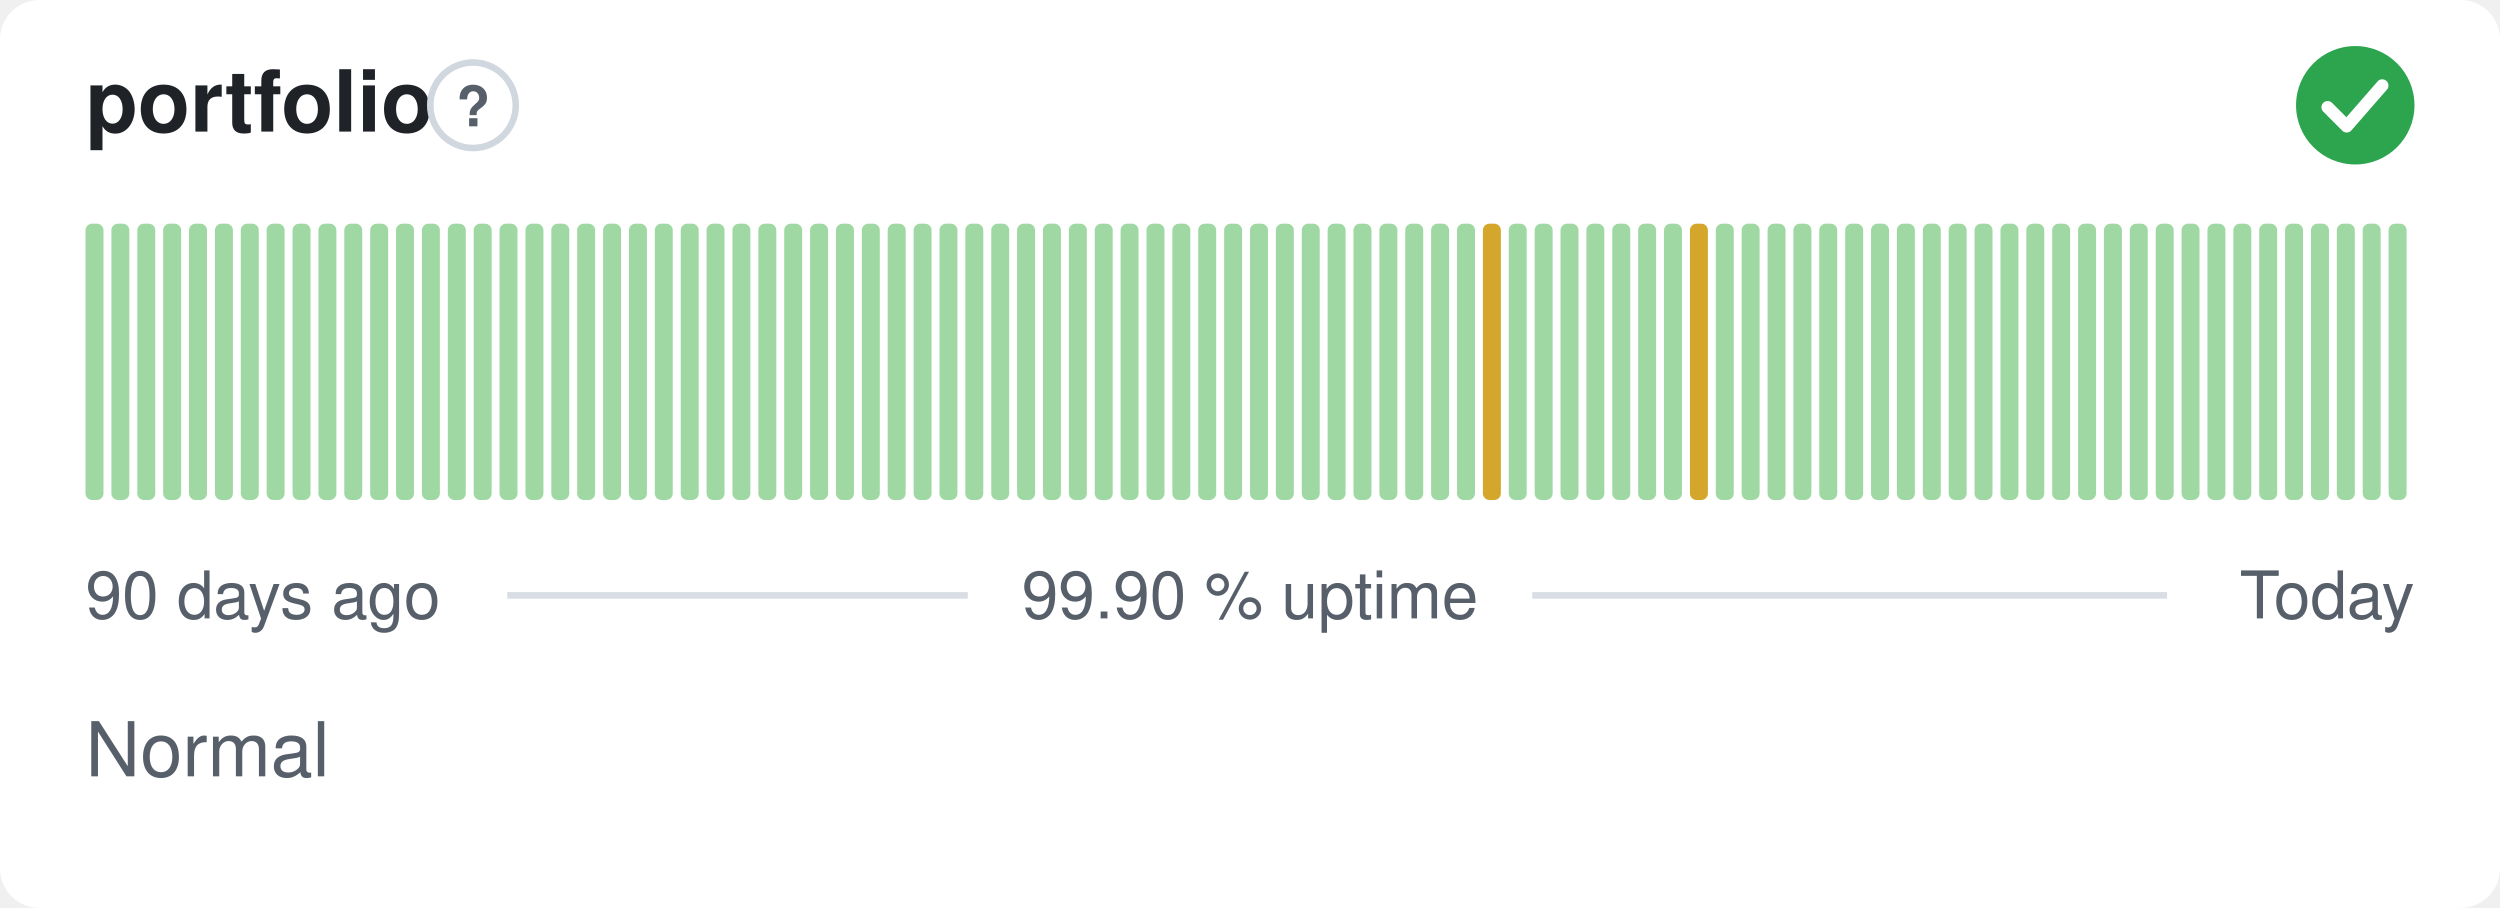
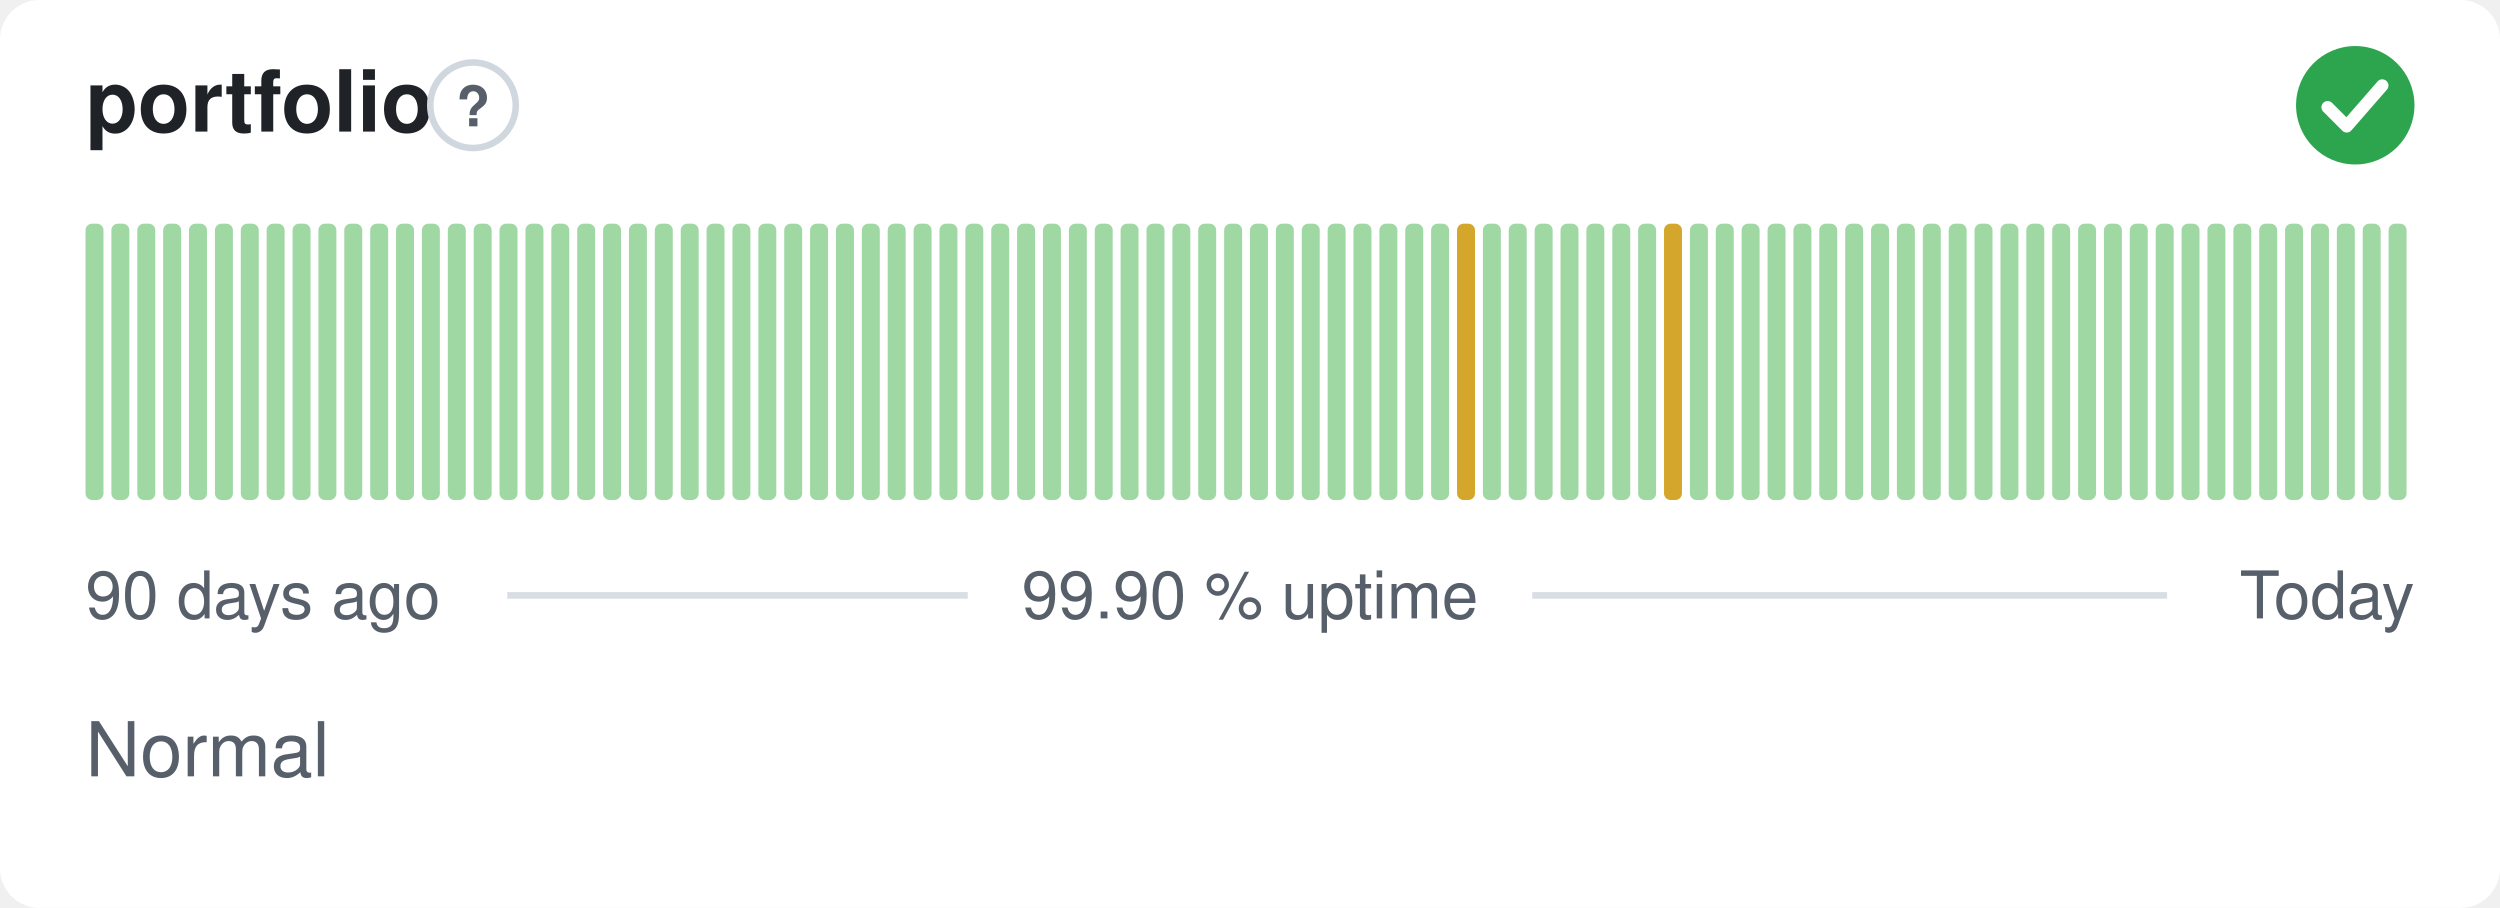
<svg xmlns="http://www.w3.org/2000/svg" width="380" height="138" viewBox="0 0 380 138" role="img" aria-label="portfolio: Normal, 99.90 % uptime over the last 90 days" font-family="-apple-system,BlinkMacSystemFont,'Segoe UI',Helvetica,Arial,sans-serif">
  <style>
    @media (prefers-color-scheme: dark) {
      .bg { fill: #0d1117 }
      .title { fill: #e6edf3 }
      .muted { fill: #8b949e }
      .hint { stroke: #30363d }
      .rule { stroke: #30363d }
      .nodata { fill: #21262d }
    }
  </style>
  <rect class="bg" width="380" height="138" rx="6" fill="#ffffff" />
  <text class="title" x="13" y="20" font-size="13" font-weight="600" fill="#1f2328">portfolio</text>
  <circle class="hint" cx="71.9" cy="16" r="6.5" fill="none" stroke="#d0d7de" stroke-width="1" />
  <text class="muted" x="71.9" y="19.2" text-anchor="middle" font-size="8.5" font-weight="700" fill="#57606a">?</text>
  <circle cx="358" cy="16" r="9" fill="#2da44e" />
  <path d="M353.80 16.30l2.90 2.90 5.40 -6.20" fill="none" stroke="#fff" stroke-width="1.89" stroke-linecap="round" stroke-linejoin="round" />
  <rect x="13.00" y="34.00" width="2.73" height="42.00" rx="1" fill="#9fd8a3" />
  <rect x="16.93" y="34.00" width="2.73" height="42.00" rx="1" fill="#9fd8a3" />
  <rect x="20.87" y="34.00" width="2.73" height="42.00" rx="1" fill="#9fd8a3" />
  <rect x="24.80" y="34.00" width="2.73" height="42.00" rx="1" fill="#9fd8a3" />
  <rect x="28.73" y="34.00" width="2.73" height="42.00" rx="1" fill="#9fd8a3" />
  <rect x="32.67" y="34.00" width="2.73" height="42.00" rx="1" fill="#9fd8a3" />
  <rect x="36.60" y="34.00" width="2.73" height="42.00" rx="1" fill="#9fd8a3" />
  <rect x="40.53" y="34.00" width="2.73" height="42.00" rx="1" fill="#9fd8a3" />
  <rect x="44.47" y="34.00" width="2.73" height="42.00" rx="1" fill="#9fd8a3" />
  <rect x="48.40" y="34.00" width="2.73" height="42.00" rx="1" fill="#9fd8a3" />
  <rect x="52.33" y="34.00" width="2.73" height="42.00" rx="1" fill="#9fd8a3" />
  <rect x="56.27" y="34.00" width="2.73" height="42.00" rx="1" fill="#9fd8a3" />
  <rect x="60.20" y="34.00" width="2.73" height="42.00" rx="1" fill="#9fd8a3" />
  <rect x="64.13" y="34.00" width="2.73" height="42.00" rx="1" fill="#9fd8a3" />
  <rect x="68.07" y="34.00" width="2.73" height="42.00" rx="1" fill="#9fd8a3" />
  <rect x="72.00" y="34.00" width="2.73" height="42.00" rx="1" fill="#9fd8a3" />
  <rect x="75.93" y="34.00" width="2.73" height="42.00" rx="1" fill="#9fd8a3" />
  <rect x="79.87" y="34.00" width="2.73" height="42.00" rx="1" fill="#9fd8a3" />
  <rect x="83.80" y="34.00" width="2.73" height="42.00" rx="1" fill="#9fd8a3" />
  <rect x="87.73" y="34.00" width="2.73" height="42.00" rx="1" fill="#9fd8a3" />
  <rect x="91.67" y="34.00" width="2.73" height="42.00" rx="1" fill="#9fd8a3" />
  <rect x="95.60" y="34.00" width="2.73" height="42.00" rx="1" fill="#9fd8a3" />
  <rect x="99.53" y="34.00" width="2.73" height="42.00" rx="1" fill="#9fd8a3" />
  <rect x="103.47" y="34.00" width="2.73" height="42.00" rx="1" fill="#9fd8a3" />
  <rect x="107.40" y="34.00" width="2.73" height="42.00" rx="1" fill="#9fd8a3" />
  <rect x="111.33" y="34.00" width="2.73" height="42.00" rx="1" fill="#9fd8a3" />
  <rect x="115.27" y="34.00" width="2.73" height="42.00" rx="1" fill="#9fd8a3" />
  <rect x="119.20" y="34.00" width="2.73" height="42.00" rx="1" fill="#9fd8a3" />
  <rect x="123.13" y="34.00" width="2.73" height="42.00" rx="1" fill="#9fd8a3" />
  <rect x="127.07" y="34.00" width="2.73" height="42.00" rx="1" fill="#9fd8a3" />
  <rect x="131.00" y="34.00" width="2.73" height="42.00" rx="1" fill="#9fd8a3" />
  <rect x="134.93" y="34.00" width="2.73" height="42.00" rx="1" fill="#9fd8a3" />
  <rect x="138.87" y="34.00" width="2.73" height="42.00" rx="1" fill="#9fd8a3" />
  <rect x="142.80" y="34.00" width="2.73" height="42.00" rx="1" fill="#9fd8a3" />
  <rect x="146.73" y="34.00" width="2.73" height="42.00" rx="1" fill="#9fd8a3" />
  <rect x="150.67" y="34.00" width="2.73" height="42.00" rx="1" fill="#9fd8a3" />
  <rect x="154.60" y="34.00" width="2.73" height="42.00" rx="1" fill="#9fd8a3" />
  <rect x="158.53" y="34.00" width="2.73" height="42.00" rx="1" fill="#9fd8a3" />
  <rect x="162.47" y="34.00" width="2.73" height="42.00" rx="1" fill="#9fd8a3" />
  <rect x="166.40" y="34.00" width="2.73" height="42.00" rx="1" fill="#9fd8a3" />
  <rect x="170.33" y="34.00" width="2.73" height="42.00" rx="1" fill="#9fd8a3" />
  <rect x="174.27" y="34.00" width="2.73" height="42.00" rx="1" fill="#9fd8a3" />
  <rect x="178.20" y="34.00" width="2.73" height="42.00" rx="1" fill="#9fd8a3" />
  <rect x="182.13" y="34.00" width="2.73" height="42.00" rx="1" fill="#9fd8a3" />
  <rect x="186.07" y="34.00" width="2.73" height="42.00" rx="1" fill="#9fd8a3" />
  <rect x="190.00" y="34.00" width="2.73" height="42.00" rx="1" fill="#9fd8a3" />
  <rect x="193.93" y="34.00" width="2.73" height="42.00" rx="1" fill="#9fd8a3" />
  <rect x="197.87" y="34.00" width="2.73" height="42.00" rx="1" fill="#9fd8a3" />
  <rect x="201.80" y="34.00" width="2.73" height="42.00" rx="1" fill="#9fd8a3" />
  <rect x="205.73" y="34.00" width="2.73" height="42.00" rx="1" fill="#9fd8a3" />
  <rect x="209.67" y="34.00" width="2.73" height="42.00" rx="1" fill="#9fd8a3" />
  <rect x="213.60" y="34.00" width="2.73" height="42.00" rx="1" fill="#9fd8a3" />
  <rect x="217.53" y="34.00" width="2.73" height="42.00" rx="1" fill="#9fd8a3" />
-   <rect x="221.47" y="34.00" width="2.73" height="42.00" rx="1" fill="#9fd8a3" />
-   <rect x="225.40" y="34.00" width="2.73" height="42.00" rx="1" fill="#d4a72c" />
+   <rect x="221.47" y="34.00" width="2.73" height="42.00" rx="1" fill="#d4a72c" />
+   <rect x="225.40" y="34.00" width="2.73" height="42.00" rx="1" fill="#9fd8a3" />
  <rect x="229.33" y="34.00" width="2.73" height="42.00" rx="1" fill="#9fd8a3" />
  <rect x="233.27" y="34.00" width="2.73" height="42.00" rx="1" fill="#9fd8a3" />
  <rect x="237.20" y="34.00" width="2.73" height="42.00" rx="1" fill="#9fd8a3" />
  <rect x="241.13" y="34.00" width="2.73" height="42.00" rx="1" fill="#9fd8a3" />
  <rect x="245.07" y="34.00" width="2.73" height="42.00" rx="1" fill="#9fd8a3" />
  <rect x="249.00" y="34.00" width="2.73" height="42.00" rx="1" fill="#9fd8a3" />
-   <rect x="252.93" y="34.00" width="2.73" height="42.00" rx="1" fill="#9fd8a3" />
-   <rect x="256.87" y="34.00" width="2.73" height="42.00" rx="1" fill="#d4a72c" />
+   <rect x="252.93" y="34.00" width="2.73" height="42.00" rx="1" fill="#d4a72c" />
+   <rect x="256.87" y="34.00" width="2.73" height="42.00" rx="1" fill="#9fd8a3" />
  <rect x="260.80" y="34.00" width="2.73" height="42.00" rx="1" fill="#9fd8a3" />
  <rect x="264.73" y="34.00" width="2.73" height="42.00" rx="1" fill="#9fd8a3" />
  <rect x="268.67" y="34.00" width="2.73" height="42.00" rx="1" fill="#9fd8a3" />
  <rect x="272.60" y="34.00" width="2.73" height="42.00" rx="1" fill="#9fd8a3" />
  <rect x="276.53" y="34.00" width="2.73" height="42.00" rx="1" fill="#9fd8a3" />
  <rect x="280.47" y="34.00" width="2.73" height="42.00" rx="1" fill="#9fd8a3" />
  <rect x="284.40" y="34.00" width="2.73" height="42.00" rx="1" fill="#9fd8a3" />
  <rect x="288.33" y="34.00" width="2.73" height="42.00" rx="1" fill="#9fd8a3" />
  <rect x="292.27" y="34.00" width="2.73" height="42.00" rx="1" fill="#9fd8a3" />
  <rect x="296.20" y="34.00" width="2.73" height="42.00" rx="1" fill="#9fd8a3" />
  <rect x="300.13" y="34.00" width="2.73" height="42.00" rx="1" fill="#9fd8a3" />
  <rect x="304.07" y="34.00" width="2.73" height="42.00" rx="1" fill="#9fd8a3" />
  <rect x="308.00" y="34.00" width="2.73" height="42.00" rx="1" fill="#9fd8a3" />
  <rect x="311.93" y="34.00" width="2.73" height="42.00" rx="1" fill="#9fd8a3" />
  <rect x="315.87" y="34.00" width="2.73" height="42.00" rx="1" fill="#9fd8a3" />
  <rect x="319.80" y="34.00" width="2.73" height="42.00" rx="1" fill="#9fd8a3" />
  <rect x="323.73" y="34.00" width="2.73" height="42.00" rx="1" fill="#9fd8a3" />
  <rect x="327.67" y="34.00" width="2.73" height="42.00" rx="1" fill="#9fd8a3" />
  <rect x="331.60" y="34.00" width="2.73" height="42.00" rx="1" fill="#9fd8a3" />
  <rect x="335.53" y="34.00" width="2.73" height="42.00" rx="1" fill="#9fd8a3" />
  <rect x="339.47" y="34.00" width="2.73" height="42.00" rx="1" fill="#9fd8a3" />
  <rect x="343.40" y="34.00" width="2.73" height="42.00" rx="1" fill="#9fd8a3" />
  <rect x="347.33" y="34.00" width="2.73" height="42.00" rx="1" fill="#9fd8a3" />
  <rect x="351.27" y="34.00" width="2.73" height="42.00" rx="1" fill="#9fd8a3" />
  <rect x="355.20" y="34.00" width="2.73" height="42.00" rx="1" fill="#9fd8a3" />
  <rect x="359.13" y="34.00" width="2.73" height="42.00" rx="1" fill="#9fd8a3" />
  <rect x="363.07" y="34.00" width="2.73" height="42.00" rx="1" fill="#9fd8a3" />
  <text class="muted" x="13" y="94" font-size="10" fill="#57606a">90 days ago</text>
  <text class="muted" x="190" y="94" text-anchor="middle" font-size="10" fill="#57606a">99.90 % uptime</text>
  <text class="muted" x="367" y="94" text-anchor="end" font-size="10" fill="#57606a">Today</text>
  <line class="rule" x1="77.1" y1="90.5" x2="147.1" y2="90.5" stroke="#d8dee4" stroke-width="1" />
  <line class="rule" x1="232.9" y1="90.5" x2="329.4" y2="90.5" stroke="#d8dee4" stroke-width="1" />
  <text class="muted" x="13" y="118" font-size="11.5" fill="#57606a">Normal</text>
</svg>
